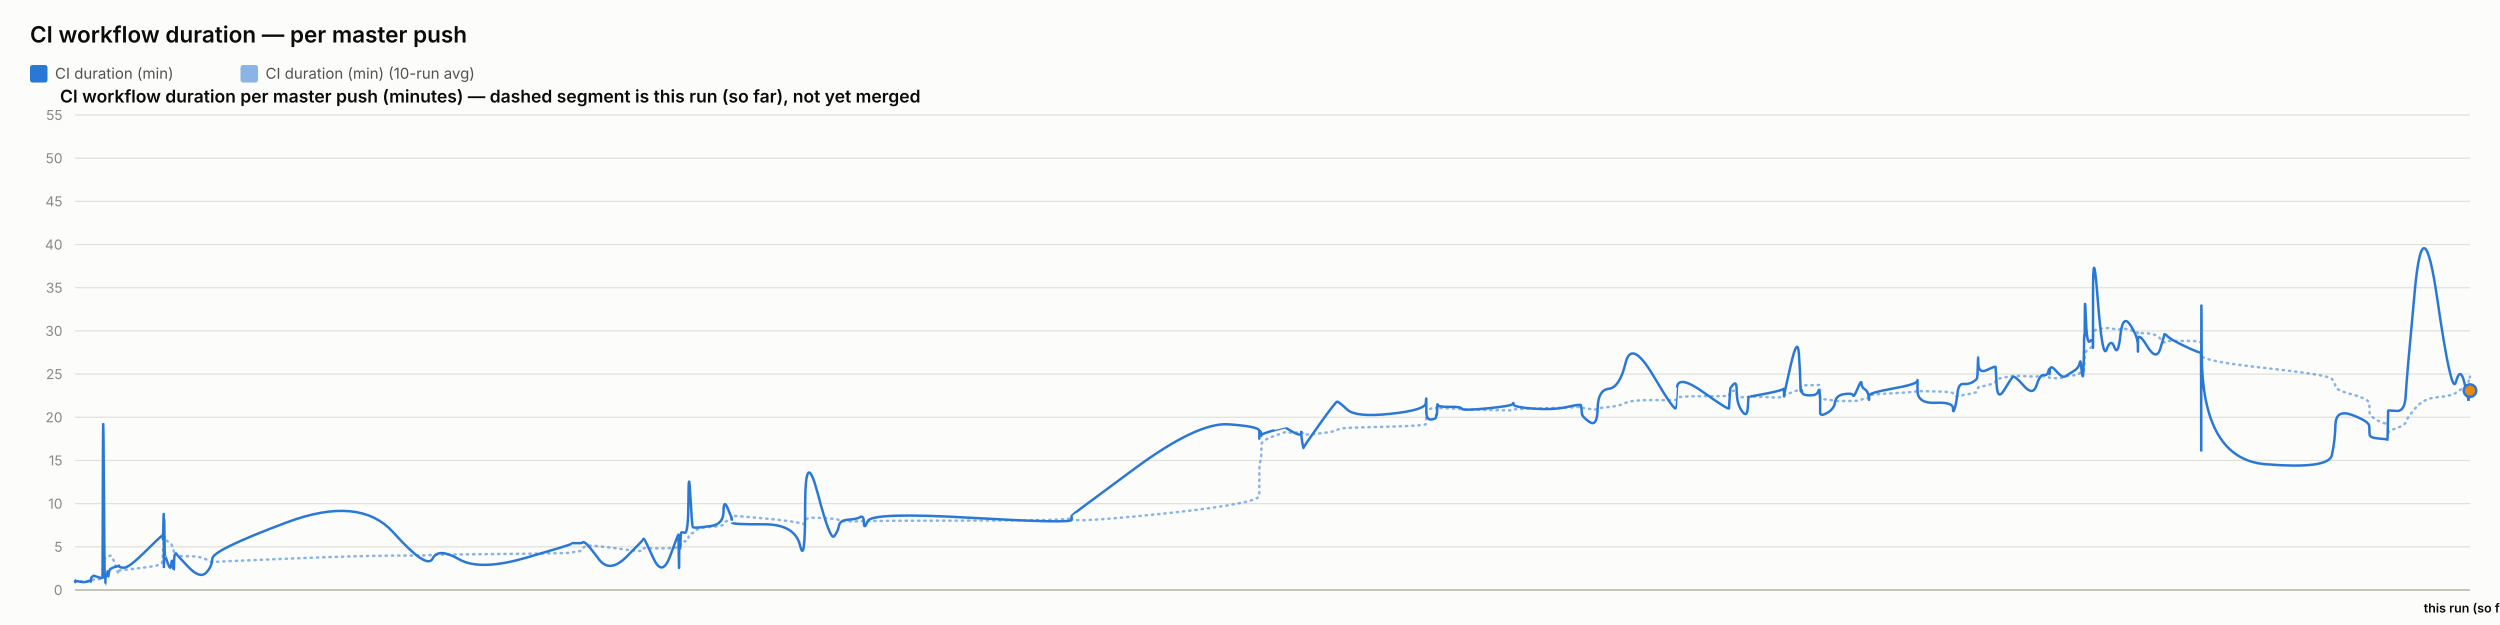
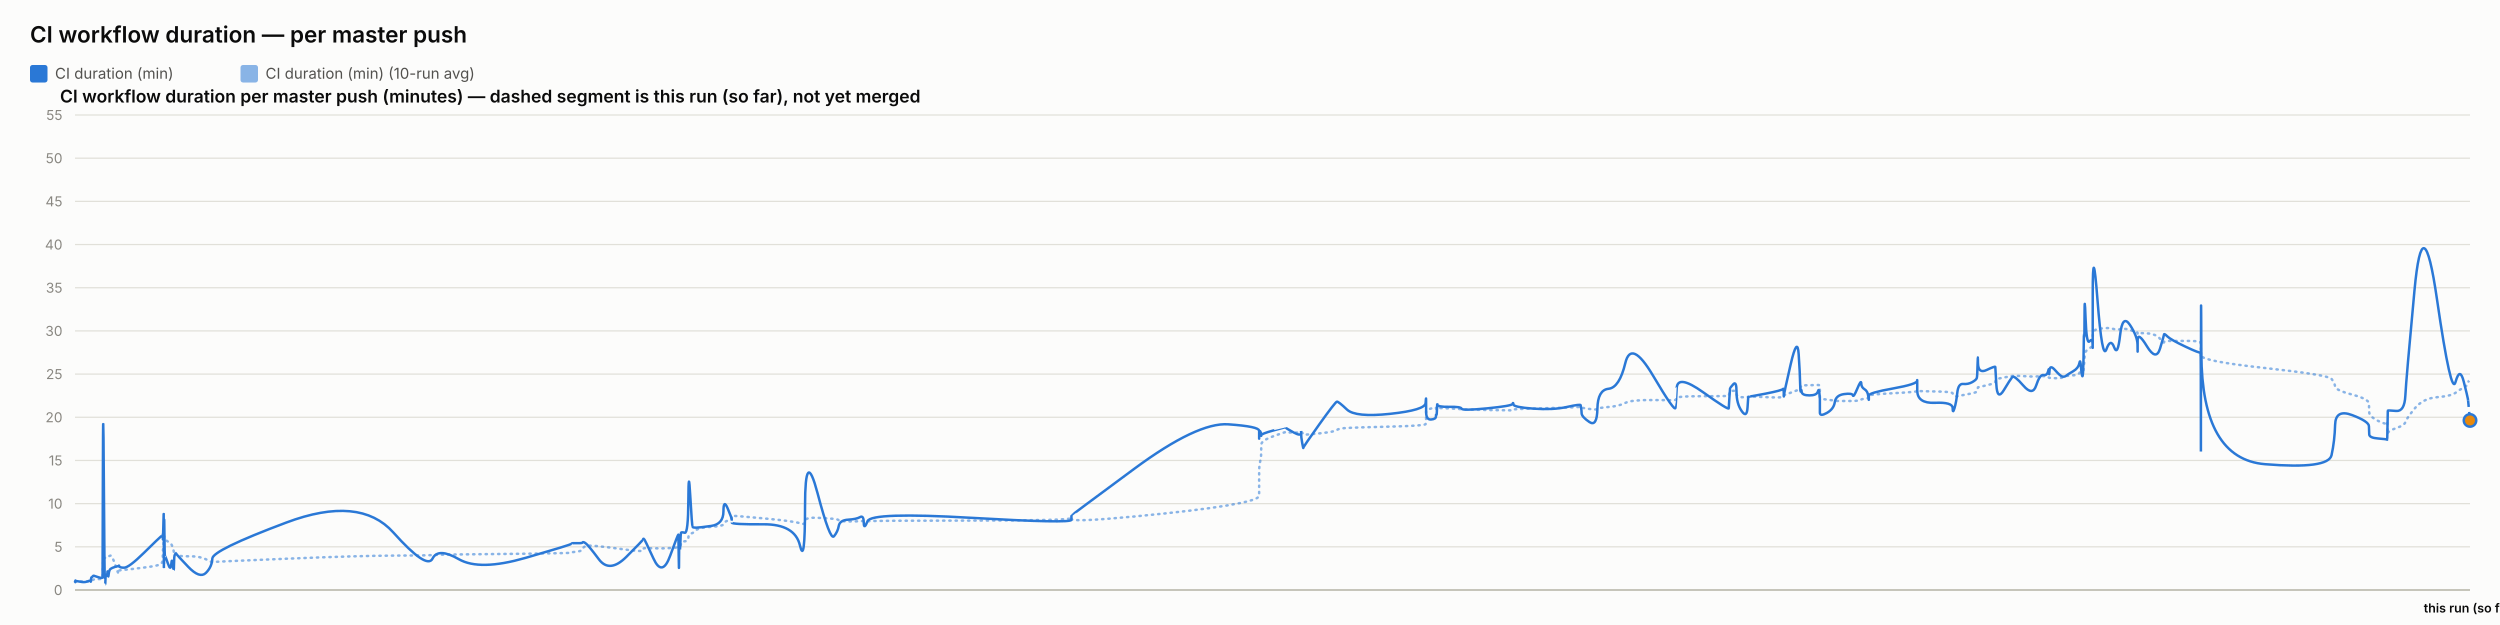
<svg xmlns="http://www.w3.org/2000/svg" width="2000" height="500" viewBox="0 0 2000 500" font-family="system-ui, -apple-system, sans-serif">
  <rect x="0" y="0" width="2000" height="500" fill="#fcfcfb" />
  <text x="24" y="34" font-size="18" font-weight="600" fill="#0b0b0b">CI workflow duration — per master push</text>
  <rect x="24" y="52" width="14" height="14" rx="2" fill="#2a78d6" />
  <text x="44" y="63" font-size="12" fill="#52514e" font-family="system-ui, -apple-system, sans-serif">CI duration (min)</text>
  <rect x="192.4" y="52" width="14" height="14" rx="2" fill="#2a78d6" opacity="0.55" />
  <text x="212.4" y="63" font-size="12" fill="#52514e" font-family="system-ui, -apple-system, sans-serif">CI duration (min) (10-run avg)</text>
  <text x="48" y="82" font-size="14" font-weight="600" fill="#0b0b0b" font-family="system-ui, -apple-system, sans-serif">CI workflow duration per master push (minutes) — dashed segment is this run (so far), not yet merged</text>
  <line x1="60" y1="472" x2="1976" y2="472" stroke="#e1e0d9" stroke-width="1" />
  <text x="50" y="476" font-size="11" text-anchor="end" fill="#898781" font-family="system-ui, -apple-system, sans-serif">0</text>
  <line x1="60" y1="437.455" x2="1976" y2="437.455" stroke="#e1e0d9" stroke-width="1" />
  <text x="50" y="441.455" font-size="11" text-anchor="end" fill="#898781" font-family="system-ui, -apple-system, sans-serif">5</text>
  <line x1="60" y1="402.909" x2="1976" y2="402.909" stroke="#e1e0d9" stroke-width="1" />
  <text x="50" y="406.909" font-size="11" text-anchor="end" fill="#898781" font-family="system-ui, -apple-system, sans-serif">10</text>
  <line x1="60" y1="368.364" x2="1976" y2="368.364" stroke="#e1e0d9" stroke-width="1" />
  <text x="50" y="372.364" font-size="11" text-anchor="end" fill="#898781" font-family="system-ui, -apple-system, sans-serif">15</text>
  <line x1="60" y1="333.818" x2="1976" y2="333.818" stroke="#e1e0d9" stroke-width="1" />
  <text x="50" y="337.818" font-size="11" text-anchor="end" fill="#898781" font-family="system-ui, -apple-system, sans-serif">20</text>
  <line x1="60" y1="299.273" x2="1976" y2="299.273" stroke="#e1e0d9" stroke-width="1" />
  <text x="50" y="303.273" font-size="11" text-anchor="end" fill="#898781" font-family="system-ui, -apple-system, sans-serif">25</text>
  <line x1="60" y1="264.727" x2="1976" y2="264.727" stroke="#e1e0d9" stroke-width="1" />
  <text x="50" y="268.727" font-size="11" text-anchor="end" fill="#898781" font-family="system-ui, -apple-system, sans-serif">30</text>
  <line x1="60" y1="230.182" x2="1976" y2="230.182" stroke="#e1e0d9" stroke-width="1" />
  <text x="50" y="234.182" font-size="11" text-anchor="end" fill="#898781" font-family="system-ui, -apple-system, sans-serif">35</text>
  <line x1="60" y1="195.636" x2="1976" y2="195.636" stroke="#e1e0d9" stroke-width="1" />
  <text x="50" y="199.636" font-size="11" text-anchor="end" fill="#898781" font-family="system-ui, -apple-system, sans-serif">40</text>
  <line x1="60" y1="161.091" x2="1976" y2="161.091" stroke="#e1e0d9" stroke-width="1" />
  <text x="50" y="165.091" font-size="11" text-anchor="end" fill="#898781" font-family="system-ui, -apple-system, sans-serif">45</text>
  <line x1="60" y1="126.545" x2="1976" y2="126.545" stroke="#e1e0d9" stroke-width="1" />
  <text x="50" y="130.545" font-size="11" text-anchor="end" fill="#898781" font-family="system-ui, -apple-system, sans-serif">50</text>
  <line x1="60" y1="92" x2="1976" y2="92" stroke="#e1e0d9" stroke-width="1" />
  <text x="50" y="96" font-size="11" text-anchor="end" fill="#898781" font-family="system-ui, -apple-system, sans-serif">55</text>
  <line x1="60" y1="472" x2="1976" y2="472" stroke="#c3c2b7" stroke-width="1.5" />
-   <path d="M 60 465.552 Q 60.046 465.148 60.16 465.292 Q 60.273 465.436 60.313 465.364 Q 60.352 465.292 60.362 465.18 Q 60.373 465.068 60.408 465.137 Q 60.444 465.206 60.453 465.157 Q 60.462 465.107 63.999 465.171 Q 67.536 465.235 69.692 465.182 Q 71.848 465.129 72.139 465.139 Q 72.43 465.148 72.589 465.143 Q 72.749 465.137 72.764 465.051 Q 72.779 464.964 72.974 464.751 Q 73.169 464.538 73.244 464.4 Q 73.319 464.262 73.966 464.078 Q 74.613 463.893 74.924 463.628 Q 75.234 463.364 78.621 463.283 Q 82.008 463.202 82.048 462.938 Q 82.087 462.673 82.301 454.313 Q 82.514 445.953 83.063 446.074 Q 83.611 446.195 83.975 446.292 Q 84.34 446.39 84.384 446.2 Q 84.427 446.01 85.032 445.941 Q 85.636 445.872 85.725 445.815 Q 85.814 445.757 85.912 445.509 Q 86.01 445.262 86.293 445.383 Q 86.576 445.504 86.934 445.158 Q 87.293 444.813 88.43 444.485 Q 89.567 444.156 92.198 451.935 Q 94.829 459.713 94.975 458.999 Q 95.122 458.285 95.127 457.491 Q 95.132 456.696 95.291 456.443 Q 95.45 456.19 99.271 455.879 Q 103.093 455.568 115.328 454.025 Q 127.563 452.482 128.841 451.112 Q 130.118 449.741 130.169 448.002 Q 130.22 446.264 130.23 444.795 Q 130.241 443.327 130.296 442.245 Q 130.351 441.162 130.395 440.028 Q 130.439 438.894 130.685 436.746 Q 130.931 434.599 130.993 432.572 Q 131.054 430.545 131.087 431.305 Q 131.12 432.065 131.132 429.757 Q 131.143 427.448 131.194 429.262 Q 131.246 431.075 131.28 429.82 Q 131.315 428.565 131.513 429.417 Q 131.71 430.269 131.981 431.167 Q 132.251 432.065 134.38 433.298 Q 136.509 434.53 137.034 435.295 Q 137.558 436.061 138.354 438.508 Q 139.149 440.955 139.187 442.636 Q 139.225 444.318 139.984 442.97 Q 140.743 441.623 140.995 443.408 Q 141.247 445.193 150.543 445.032 Q 159.839 444.87 164.698 447.398 Q 169.558 449.925 169.879 449.666 Q 170.199 449.407 229.037 446.978 Q 287.875 444.548 314.725 444.485 Q 341.574 444.421 346.058 444.047 Q 350.541 443.673 367.115 443.546 Q 383.688 443.419 420.421 442.976 Q 457.153 442.533 457.176 442.13 Q 457.198 441.727 461.555 441.278 Q 465.911 440.828 466.154 439.332 Q 466.396 437.835 468.446 436.948 Q 470.496 436.061 479.097 437 Q 487.699 437.938 501.104 439.746 Q 514.51 441.554 514.512 440.299 Q 514.515 439.044 515.11 438.71 Q 515.705 438.376 522.767 438.641 Q 529.829 438.905 536.227 438.462 Q 542.626 438.019 542.664 437.76 Q 542.702 437.501 542.736 437.201 Q 542.771 436.902 542.778 436.579 Q 542.784 436.257 543.028 437.598 Q 543.272 438.94 543.315 437.581 Q 543.357 436.222 543.672 436.038 Q 543.987 435.854 544.022 436.487 Q 544.057 437.121 544.321 436.913 Q 544.584 436.706 544.865 434.869 Q 545.145 433.033 547.873 433.038 Q 550.601 433.044 550.761 430.206 Q 550.921 427.367 552.287 426.987 Q 553.653 426.607 554.192 426.377 Q 554.731 426.147 556.957 424.12 Q 559.184 422.093 568.981 421.477 Q 578.778 420.861 578.83 419.382 Q 578.882 417.902 582.183 416.445 Q 585.483 414.988 585.484 414.476 Q 585.486 413.964 585.487 413.515 Q 585.488 413.065 585.489 412.697 Q 585.491 412.328 610.731 414.672 Q 635.97 417.015 640.022 418.627 Q 644.075 420.239 644.111 416.969 Q 644.148 413.699 654.177 414.228 Q 664.205 414.758 667.249 415.058 Q 670.294 415.357 671.1 416.221 Q 671.907 417.084 678.594 417.13 Q 685.282 417.176 688.154 416.94 Q 691.026 416.704 691.11 417.096 Q 691.195 417.487 694.131 416.986 Q 697.068 416.485 777.123 416.468 Q 857.178 416.451 857.225 414.424 Q 857.271 412.398 857.275 415.167 Q 857.279 417.936 907.684 413.186 Q 958.088 408.436 982.771 404.228 Q 1007.455 400.019 1007.456 396.616 Q 1007.458 393.213 1007.459 389.765 Q 1007.46 386.316 1007.461 383.356 Q 1007.462 380.397 1007.463 376.378 Q 1007.465 372.359 1008.284 369.187 Q 1009.103 366.015 1009.105 362.537 Q 1009.108 359.059 1009.11 355.772 Q 1009.112 352.484 1018.871 348.961 Q 1028.63 345.437 1028.633 345.638 Q 1028.635 345.84 1028.866 345.915 Q 1029.098 345.99 1035.051 346.047 Q 1041.004 346.105 1041.006 345.944 Q 1041.008 345.782 1041.01 345.621 Q 1041.012 345.46 1041.912 346.226 Q 1042.811 346.992 1042.825 347.55 Q 1042.839 348.108 1055.651 346.715 Q 1068.464 345.322 1069.675 344.026 Q 1070.887 342.731 1077.685 342.351 Q 1084.483 341.971 1112.383 341.286 Q 1140.283 340.601 1140.639 339.305 Q 1140.996 338.01 1141.001 336.749 Q 1141.006 335.488 1141.011 334.192 Q 1141.017 332.897 1141.036 331.573 Q 1141.056 330.248 1141.059 329.08 Q 1141.062 327.911 1144.978 326.811 Q 1148.894 325.712 1148.9 326.189 Q 1148.905 326.667 1149.256 327.237 Q 1149.607 327.807 1149.768 327.185 Q 1149.93 326.564 1150.045 326.443 Q 1150.16 326.322 1159.605 326.748 Q 1169.051 327.174 1169.478 327.404 Q 1169.905 327.635 1189.92 328.009 Q 1209.935 328.383 1210.32 328.297 Q 1210.704 328.21 1210.922 327.704 Q 1211.141 327.197 1226.867 326.834 Q 1242.594 326.472 1253.66 326.074 Q 1264.726 325.677 1264.739 325.314 Q 1264.752 324.952 1265.064 325.257 Q 1265.377 325.562 1265.47 325.953 Q 1265.562 326.345 1271.696 327.168 Q 1277.829 327.992 1278.102 327.157 Q 1278.375 326.322 1287.038 325.591 Q 1295.701 324.859 1300.414 322.338 Q 1305.127 319.816 1322.702 320.046 Q 1340.276 320.276 1340.585 319.971 Q 1340.894 319.666 1340.919 319.608 Q 1340.944 319.551 1341.547 318.244 Q 1342.15 316.937 1362.668 316.972 Q 1383.186 317.006 1383.196 316.574 Q 1383.206 316.142 1383.721 314.605 Q 1384.235 313.068 1384.243 312.987 Q 1384.25 312.907 1386.836 312.625 Q 1389.422 312.342 1389.424 314.939 Q 1389.425 317.536 1393.554 317.76 Q 1397.682 317.985 1398.234 317.732 Q 1398.785 317.478 1398.921 317.259 Q 1399.056 317.041 1412.562 317.697 Q 1426.067 318.353 1426.602 317.432 Q 1427.136 316.511 1427.215 316.206 Q 1427.295 315.901 1427.299 316.096 Q 1427.304 316.292 1432.715 314.185 Q 1438.125 312.078 1439.151 311.795 Q 1440.177 311.513 1440.307 311.116 Q 1440.438 310.719 1440.838 309.504 Q 1441.238 308.289 1441.54 308.26 Q 1441.841 308.232 1447.735 308.168 Q 1453.628 308.105 1454.485 308.001 Q 1455.342 307.898 1455.722 308.347 Q 1456.102 308.796 1456.103 308.836 Q 1456.105 308.876 1456.106 309.325 Q 1456.108 309.775 1456.111 312.699 Q 1456.114 315.624 1456.115 317.357 Q 1456.117 319.09 1461.671 319.706 Q 1467.225 320.322 1468.048 320.605 Q 1468.87 320.887 1475.441 320.789 Q 1482.011 320.691 1482.503 320.789 Q 1482.994 320.887 1486.082 320.547 Q 1489.169 320.207 1489.215 319.752 Q 1489.261 319.298 1491.792 318.964 Q 1494.322 318.63 1494.798 318.468 Q 1495.275 318.307 1495.281 317.904 Q 1495.288 317.501 1495.296 316.54 Q 1495.303 315.578 1514.611 314.582 Q 1533.919 313.586 1533.963 312.866 Q 1534.007 312.147 1534.01 312.573 Q 1534.014 312.999 1548.179 313.166 Q 1562.344 313.333 1562.358 314.732 Q 1562.371 316.131 1563.81 316.724 Q 1565.249 317.317 1566.046 317.012 Q 1566.843 316.707 1570.763 316.05 Q 1574.683 315.394 1577.969 314.657 Q 1581.255 313.92 1581.671 313.252 Q 1582.088 312.584 1582.282 311.283 Q 1582.477 309.982 1582.599 309.855 Q 1582.721 309.728 1589.547 308.22 Q 1596.373 306.712 1596.473 305.353 Q 1596.573 303.994 1597.301 303.464 Q 1598.028 302.935 1603.254 302.025 Q 1608.48 301.115 1609.974 300.77 Q 1611.469 300.424 1618.915 300.902 Q 1626.361 301.38 1629.2 301.161 Q 1632.038 300.942 1634.981 300.925 Q 1637.924 300.908 1638.743 301.512 Q 1639.561 302.117 1639.565 302.238 Q 1639.57 302.359 1639.849 302.29 Q 1640.128 302.221 1644.341 302.549 Q 1648.553 302.877 1650.278 301.915 Q 1652.003 300.954 1653.223 300.752 Q 1654.443 300.551 1658.706 300.286 Q 1662.969 300.021 1663.719 298.495 Q 1664.469 296.97 1664.963 296.993 Q 1665.456 297.016 1666.114 297.085 Q 1666.772 297.154 1667.038 296.118 Q 1667.303 295.081 1667.339 293.291 Q 1667.375 291.5 1667.596 290.527 Q 1667.817 289.554 1667.863 286.145 Q 1667.908 282.737 1668.679 281.447 Q 1669.45 280.158 1671.802 278.707 Q 1674.153 277.256 1674.271 276.392 Q 1674.39 275.528 1674.4 275.16 Q 1674.41 274.792 1674.425 269.345 Q 1674.44 263.898 1678.229 263.242 Q 1682.018 262.585 1685.365 262.459 Q 1688.712 262.332 1691.545 263.311 Q 1694.377 264.29 1696.312 263.242 Q 1698.247 262.194 1704.204 264.002 Q 1710.162 265.81 1710.257 266.144 Q 1710.353 266.478 1710.361 266.944 Q 1710.369 267.41 1710.371 266.788 Q 1710.373 266.167 1717.763 266.662 Q 1725.153 267.157 1728.276 271.032 Q 1731.399 274.907 1731.479 273.795 Q 1731.56 272.684 1734.181 272.765 Q 1736.803 272.845 1748.652 272.719 Q 1760.501 272.592 1760.712 274.095 Q 1760.924 275.598 1760.953 282.058 Q 1760.982 288.518 1761.003 284.332 Q 1761.023 280.146 1761.336 284.516 Q 1761.649 288.886 1812.333 294.419 Q 1863.018 299.952 1865.509 303.13 Q 1868.001 306.308 1868.353 309.233 Q 1868.705 312.158 1882.015 315.688 Q 1895.324 319.217 1895.421 322.867 Q 1895.517 326.518 1895.659 329.886 Q 1895.8 333.254 1902.865 336.772 Q 1909.93 340.29 1909.998 337.992 Q 1910.067 335.695 1910.287 342.201 Q 1910.508 348.707 1910.52 346.755 Q 1910.533 344.804 1917.231 342.495 Q 1923.929 340.186 1924.553 337.739 Q 1925.178 335.292 1931.847 327.001 Q 1938.516 318.71 1949.898 317.755 Q 1961.281 316.799 1964.732 314.214 Q 1968.183 311.628 1971.283 309.993 Q 1974.383 308.358 1974.582 306.821 Q 1974.781 305.284 1975.391 303.297 Q 1974.781 305.284 1976 301.311" fill="none" stroke="#2a78d6" stroke-width="2" stroke-dasharray="1,4" stroke-linecap="round" opacity="0.55" />
-   <path d="M 60 465.552 Q 60.046 464.745 60.16 465.379 Q 60.273 466.012 60.313 465.436 Q 60.352 464.861 60.362 464.515 Q 60.373 464.17 60.408 465.033 Q 60.444 465.897 60.453 465.206 Q 60.462 464.515 63.999 465.321 Q 67.536 466.127 69.692 465.206 Q 71.848 464.285 72.139 464.803 Q 72.43 465.321 72.589 465.379 Q 72.749 465.436 72.764 464.227 Q 72.779 463.018 72.974 462.385 Q 73.169 461.752 73.244 461.924 Q 73.319 462.097 73.966 461.291 Q 74.613 460.485 74.924 460.542 Q 75.234 460.6 78.621 461.752 Q 82.008 462.903 82.048 461.867 Q 82.087 460.83 82.301 378.958 Q 82.514 297.085 83.063 382.412 Q 83.611 467.739 83.975 467.567 Q 84.34 467.394 84.384 463.306 Q 84.427 459.218 85.032 459.794 Q 85.636 460.37 85.725 460.658 Q 85.814 460.945 85.912 458.239 Q 86.01 455.533 86.293 459.276 Q 86.576 463.018 86.934 459.506 Q 87.293 455.994 88.43 455.13 Q 89.567 454.267 92.198 453.461 Q 94.829 452.655 94.975 453.058 Q 95.122 453.461 95.127 452.482 Q 95.132 451.503 95.291 452.827 Q 95.45 454.152 99.271 454.152 Q 103.093 454.152 115.328 442.118 Q 127.563 430.085 128.841 429.106 Q 130.118 428.127 130.169 428.185 Q 130.22 428.242 130.23 427.436 Q 130.241 426.63 130.296 429.624 Q 130.351 432.618 130.395 431.294 Q 130.439 429.97 130.685 420.239 Q 130.931 410.509 130.993 410.739 Q 131.054 410.97 131.087 440.161 Q 131.12 469.352 131.132 438.664 Q 131.143 407.976 131.194 437.167 Q 131.246 466.358 131.28 434.691 Q 131.315 403.024 131.513 424.155 Q 131.71 445.285 131.981 444.939 Q 132.251 444.594 134.38 450.927 Q 136.509 457.261 137.034 451.273 Q 137.558 445.285 138.354 452.367 Q 139.149 459.448 139.187 452.021 Q 139.225 444.594 139.984 443.5 Q 140.743 442.406 140.995 443.039 Q 141.247 443.673 150.543 453.403 Q 159.839 463.133 164.698 458.355 Q 169.558 453.576 169.879 446.839 Q 170.199 440.103 229.037 418.052 Q 287.875 396 314.725 425.997 Q 341.574 455.994 346.058 446.897 Q 350.541 437.8 367.115 447.358 Q 383.688 456.915 420.421 446.321 Q 457.153 435.727 457.176 435.036 Q 457.198 434.345 461.555 434.518 Q 465.911 434.691 466.154 433.942 Q 466.396 433.194 468.446 434.518 Q 470.496 435.842 479.097 447.358 Q 487.699 458.873 501.104 445.515 Q 514.51 432.158 514.512 431.524 Q 514.515 430.891 515.11 431.006 Q 515.705 431.121 522.767 446.667 Q 529.829 462.212 536.227 444.536 Q 542.626 426.861 542.664 428.012 Q 542.702 429.164 542.736 428.933 Q 542.771 428.703 542.778 427.724 Q 542.784 426.745 543.028 444.709 Q 543.272 462.673 543.315 447.185 Q 543.357 431.697 543.672 430.085 Q 543.987 428.473 544.022 436.015 Q 544.057 443.558 544.321 435.267 Q 544.584 426.976 544.865 426.227 Q 545.145 425.479 547.873 426.227 Q 550.601 426.976 550.761 399.685 Q 550.921 372.394 552.287 396.748 Q 553.653 421.103 554.192 421.621 Q 554.731 422.139 556.957 422.139 Q 559.184 422.139 568.981 420.758 Q 578.778 419.376 578.83 409.127 Q 578.882 398.879 582.183 406.652 Q 585.483 414.424 585.484 415.576 Q 585.486 416.727 585.487 416.612 Q 585.488 416.497 585.489 418.052 Q 585.491 419.606 610.731 419.433 Q 635.97 419.261 640.022 436.303 Q 644.075 453.345 644.111 405.039 Q 644.148 356.733 654.177 394.733 Q 664.205 432.733 667.249 429.048 Q 670.294 425.364 671.1 420.758 Q 671.907 416.152 678.594 415.748 Q 685.282 415.345 688.154 413.676 Q 691.026 412.006 691.11 418.167 Q 691.195 424.327 694.131 416.958 Q 697.068 409.588 777.123 414.252 Q 857.178 418.915 857.225 415.864 Q 857.271 412.812 857.275 412.467 Q 857.279 412.121 907.684 374.927 Q 958.088 337.733 982.771 339.461 Q 1007.455 341.188 1007.456 344.642 Q 1007.458 348.097 1007.459 347.233 Q 1007.46 346.37 1007.461 349.594 Q 1007.462 352.818 1007.463 348.385 Q 1007.465 343.952 1008.284 345.045 Q 1009.103 346.139 1009.105 347.752 Q 1009.108 349.364 1009.11 348.212 Q 1009.112 347.061 1018.871 344.355 Q 1028.63 341.648 1028.633 341.706 Q 1028.635 341.764 1028.866 342.224 Q 1029.098 342.685 1035.051 345.967 Q 1041.004 349.248 1041.006 346.197 Q 1041.008 343.145 1041.01 346.37 Q 1041.012 349.594 1041.912 354.43 Q 1042.811 359.267 1042.825 358.288 Q 1042.839 357.309 1055.651 339.403 Q 1068.464 321.497 1069.675 321.324 Q 1070.887 321.152 1077.685 327.6 Q 1084.483 334.048 1112.383 331.055 Q 1140.283 328.061 1140.639 322.418 Q 1140.996 316.776 1141.001 320.403 Q 1141.006 324.03 1141.011 320.633 Q 1141.017 317.236 1141.036 320.173 Q 1141.056 323.109 1141.059 329.5 Q 1141.062 335.891 1144.978 335.603 Q 1148.894 335.315 1148.9 333.185 Q 1148.905 331.055 1149.256 331.803 Q 1149.607 332.552 1149.768 327.082 Q 1149.93 321.612 1150.045 323.627 Q 1150.16 325.642 1159.605 325.47 Q 1169.051 325.297 1169.478 326.967 Q 1169.905 328.636 1189.92 326.679 Q 1209.935 324.721 1210.32 323.052 Q 1210.704 321.382 1210.922 323.57 Q 1211.141 325.758 1226.867 326.909 Q 1242.594 328.061 1253.66 325.585 Q 1264.726 323.109 1264.739 324.203 Q 1264.752 325.297 1265.064 326.506 Q 1265.377 327.715 1265.47 330.594 Q 1265.562 333.473 1271.696 337.618 Q 1277.829 341.764 1278.102 326.852 Q 1278.375 311.939 1287.038 311.018 Q 1295.701 310.097 1300.414 290.521 Q 1305.127 270.945 1322.702 300.655 Q 1340.276 330.364 1340.585 326.161 Q 1340.894 321.958 1340.919 321.958 Q 1340.944 321.958 1341.547 310.558 Q 1342.15 299.158 1362.668 313.782 Q 1383.186 328.406 1383.196 326.621 Q 1383.206 324.836 1383.721 317.927 Q 1384.235 311.018 1384.243 310.673 Q 1384.25 310.327 1386.836 307.391 Q 1389.422 304.455 1389.424 313.667 Q 1389.425 322.879 1393.554 328.867 Q 1397.682 334.855 1398.234 325.873 Q 1398.785 316.891 1398.921 317.236 Q 1399.056 317.582 1412.562 314.933 Q 1426.067 312.285 1426.602 311.133 Q 1427.136 309.982 1427.215 314.358 Q 1427.295 318.733 1427.299 316.833 Q 1427.304 314.933 1432.715 291.558 Q 1438.125 268.182 1439.151 283.497 Q 1440.177 298.812 1440.307 306.873 Q 1440.438 314.933 1440.838 312.745 Q 1441.238 310.558 1441.54 313.436 Q 1441.841 316.315 1447.735 316.315 Q 1453.628 316.315 1454.485 313.264 Q 1455.342 310.212 1455.722 314.588 Q 1456.102 318.964 1456.103 319.252 Q 1456.105 319.539 1456.106 321.727 Q 1456.108 323.915 1456.111 325.297 Q 1456.114 326.679 1456.115 330.076 Q 1456.117 333.473 1461.671 330.364 Q 1467.225 327.255 1468.048 321.727 Q 1468.87 316.2 1475.441 315.279 Q 1482.011 314.358 1482.503 316.315 Q 1482.994 318.273 1486.082 310.845 Q 1489.169 303.418 1489.215 306.642 Q 1489.261 309.867 1491.792 311.364 Q 1494.322 312.861 1494.798 316.776 Q 1495.275 320.691 1495.281 319.655 Q 1495.288 318.618 1495.296 316.43 Q 1495.303 314.242 1514.611 310.788 Q 1533.919 307.333 1533.963 304.57 Q 1534.007 301.806 1534.01 312.342 Q 1534.014 322.879 1548.179 322.245 Q 1562.344 321.612 1562.358 326.506 Q 1562.371 331.4 1563.81 326.564 Q 1565.249 321.727 1566.046 314.242 Q 1566.843 306.758 1570.763 307.161 Q 1574.683 307.564 1577.969 305.721 Q 1581.255 303.879 1581.671 302.382 Q 1582.088 300.885 1582.282 291.097 Q 1582.477 281.309 1582.599 290.291 Q 1582.721 299.273 1589.547 295.991 Q 1596.373 292.709 1596.473 293.573 Q 1596.573 294.436 1597.301 307.621 Q 1598.028 320.806 1603.254 312.17 Q 1608.48 303.533 1609.974 301.691 Q 1611.469 299.848 1618.915 308.485 Q 1626.361 317.121 1629.2 308.312 Q 1632.038 299.503 1634.981 300.021 Q 1637.924 300.539 1638.743 296.97 Q 1639.561 293.4 1639.565 297.545 Q 1639.57 301.691 1639.849 296.509 Q 1640.128 291.327 1644.341 296.164 Q 1648.553 301 1650.278 301.288 Q 1652.003 301.576 1653.223 300.539 Q 1654.443 299.503 1658.706 297.027 Q 1662.969 294.552 1663.719 290.579 Q 1664.469 286.606 1664.963 293.285 Q 1665.456 299.964 1666.114 300.942 Q 1666.772 301.921 1667.038 287.297 Q 1667.303 272.673 1667.339 269.276 Q 1667.375 265.879 1667.596 268.873 Q 1667.817 271.867 1667.863 252.348 Q 1667.908 232.83 1668.679 254.306 Q 1669.45 275.782 1671.802 273.133 Q 1674.153 270.485 1674.271 273.882 Q 1674.39 277.279 1674.4 278.258 Q 1674.41 279.236 1674.425 235.133 Q 1674.44 191.03 1678.229 239.912 Q 1682.018 288.794 1685.365 279.467 Q 1688.712 270.139 1691.545 277.797 Q 1694.377 285.455 1696.312 268.182 Q 1698.247 250.909 1704.204 259.948 Q 1710.162 268.988 1710.257 275.724 Q 1710.353 282.461 1710.361 281.136 Q 1710.369 279.812 1710.371 272.327 Q 1710.373 264.842 1717.763 276.991 Q 1725.153 289.139 1728.276 278.833 Q 1731.399 268.527 1731.479 267.548 Q 1731.56 266.57 1734.181 269.161 Q 1736.803 271.752 1748.652 277.336 Q 1760.501 282.921 1760.712 281.942 Q 1760.924 280.964 1760.953 339.576 Q 1760.982 398.188 1761.003 298.467 Q 1761.023 198.745 1761.336 282.979 Q 1761.649 367.212 1812.333 371.358 Q 1863.018 375.503 1865.509 364.103 Q 1868.001 352.703 1868.353 339.864 Q 1868.705 327.024 1882.015 332.091 Q 1895.324 337.158 1895.421 340.958 Q 1895.517 344.758 1895.659 347.521 Q 1895.8 350.285 1902.865 350.803 Q 1909.93 351.321 1909.998 351.782 Q 1910.067 352.242 1910.287 340.555 Q 1910.508 328.867 1910.52 328.521 Q 1910.533 328.176 1917.231 328.752 Q 1923.929 329.327 1924.553 316.545 Q 1925.178 303.764 1931.847 232.485 Q 1938.516 161.206 1949.898 239.624 Q 1961.281 318.042 1964.732 305.548 Q 1968.183 293.055 1971.283 305.318 Q 1974.383 317.582 1974.582 319.079 Q 1974.383 317.582 1974.781 320.576" fill="none" stroke="#2a78d6" stroke-width="2" />
-   <path d="M 1974.781 320.576 L 1976 312.515" fill="none" stroke="#2a78d6" stroke-width="2" stroke-dasharray="5,4" />
-   <circle cx="1976" cy="312.515" r="5" fill="#e8890c" stroke="#2a78d6" stroke-width="2" />
+   <path d="M 60 465.552 Q 60.046 465.148 60.16 465.292 Q 60.273 465.436 60.313 465.364 Q 60.352 465.292 60.362 465.18 Q 60.372 465.068 60.408 465.137 Q 60.444 465.206 60.453 465.157 Q 60.462 465.107 63.998 465.171 Q 67.535 465.235 69.691 465.182 Q 71.846 465.129 72.137 465.139 Q 72.429 465.148 72.588 465.143 Q 72.747 465.137 72.762 465.051 Q 72.777 464.964 72.972 464.751 Q 73.167 464.538 73.242 464.4 Q 73.317 464.262 73.964 464.078 Q 74.611 463.893 74.921 463.628 Q 75.232 463.364 78.618 463.283 Q 82.005 463.202 82.044 462.938 Q 82.084 462.673 82.297 454.313 Q 82.511 445.953 83.059 446.074 Q 83.607 446.195 83.972 446.292 Q 84.336 446.39 84.38 446.2 Q 84.424 446.01 85.028 445.941 Q 85.632 445.872 85.721 445.815 Q 85.81 445.757 85.908 445.509 Q 86.006 445.262 86.289 445.383 Q 86.572 445.504 86.93 445.158 Q 87.289 444.813 88.426 444.485 Q 89.563 444.156 92.193 451.935 Q 94.824 459.713 94.97 458.999 Q 95.117 458.285 95.122 457.491 Q 95.127 456.696 95.286 456.443 Q 95.445 456.19 99.266 455.879 Q 103.087 455.568 115.32 454.025 Q 127.553 452.482 128.83 451.112 Q 130.108 449.741 130.159 448.002 Q 130.21 446.264 130.22 444.795 Q 130.23 443.327 130.285 442.245 Q 130.341 441.162 130.384 440.028 Q 130.428 438.894 130.674 436.746 Q 130.92 434.599 130.982 432.572 Q 131.044 430.545 131.077 431.305 Q 131.11 432.065 131.121 429.757 Q 131.132 427.448 131.184 429.262 Q 131.235 431.075 131.27 429.82 Q 131.304 428.565 131.502 429.417 Q 131.7 430.269 131.97 431.167 Q 132.241 432.065 134.369 433.298 Q 136.498 434.53 137.022 435.295 Q 137.547 436.061 138.342 438.508 Q 139.138 440.955 139.175 442.636 Q 139.213 444.318 139.972 442.97 Q 140.731 441.623 140.983 443.408 Q 141.235 445.193 150.529 445.032 Q 159.824 444.87 164.683 447.398 Q 169.542 449.925 169.862 449.666 Q 170.183 449.407 229.012 446.978 Q 287.841 444.548 314.687 444.485 Q 341.532 444.421 346.015 444.047 Q 350.498 443.673 367.069 443.546 Q 383.64 443.419 420.367 442.976 Q 457.094 442.533 457.117 442.13 Q 457.139 441.727 461.495 441.278 Q 465.85 440.828 466.093 439.332 Q 466.336 437.835 468.385 436.948 Q 470.435 436.061 479.035 437 Q 487.635 437.938 501.039 439.746 Q 514.442 441.554 514.445 440.299 Q 514.447 439.044 515.042 438.71 Q 515.637 438.376 522.698 438.641 Q 529.759 438.905 536.157 438.462 Q 542.554 438.019 542.592 437.76 Q 542.63 437.501 542.665 437.201 Q 542.699 436.902 542.706 436.579 Q 542.712 436.257 542.956 437.598 Q 543.2 438.94 543.243 437.581 Q 543.285 436.222 543.6 436.038 Q 543.915 435.854 543.95 436.487 Q 543.985 437.121 544.249 436.913 Q 544.512 436.706 544.793 434.869 Q 545.073 433.033 547.801 433.038 Q 550.528 433.044 550.688 430.206 Q 550.848 427.367 552.214 426.987 Q 553.58 426.607 554.119 426.377 Q 554.657 426.147 556.883 424.12 Q 559.109 422.093 568.905 421.477 Q 578.701 420.861 578.753 419.382 Q 578.805 417.902 582.105 416.445 Q 585.405 414.988 585.406 414.476 Q 585.407 413.964 585.409 413.515 Q 585.41 413.065 585.411 412.697 Q 585.413 412.328 610.649 414.672 Q 635.884 417.015 639.936 418.627 Q 643.988 420.239 644.025 416.969 Q 644.061 413.699 654.088 414.228 Q 664.115 414.758 667.159 415.058 Q 670.203 415.357 671.009 416.221 Q 671.815 417.084 678.502 417.13 Q 685.189 417.176 688.061 416.94 Q 690.932 416.704 691.017 417.096 Q 691.101 417.487 694.037 416.986 Q 696.973 416.485 777.016 416.468 Q 857.06 416.451 857.106 414.424 Q 857.153 412.398 857.157 415.167 Q 857.161 417.936 907.558 413.186 Q 957.954 408.436 982.634 404.228 Q 1007.314 400.019 1007.315 396.616 Q 1007.317 393.213 1007.318 389.765 Q 1007.319 386.316 1007.32 383.356 Q 1007.321 380.397 1007.322 376.378 Q 1007.324 372.359 1008.143 369.187 Q 1008.961 366.015 1008.964 362.537 Q 1008.966 359.059 1008.968 355.772 Q 1008.97 352.484 1018.728 348.961 Q 1028.486 345.437 1028.489 345.638 Q 1028.491 345.84 1028.722 345.915 Q 1028.954 345.99 1034.906 346.047 Q 1040.858 346.105 1040.86 345.944 Q 1040.862 345.782 1040.864 345.621 Q 1040.866 345.46 1041.766 346.226 Q 1042.665 346.992 1042.679 347.55 Q 1042.692 348.108 1055.503 346.715 Q 1068.314 345.322 1069.525 344.026 Q 1070.736 342.731 1077.533 342.351 Q 1084.33 341.971 1112.226 341.286 Q 1140.122 340.601 1140.479 339.305 Q 1140.835 338.01 1140.84 336.749 Q 1140.845 335.488 1140.85 334.192 Q 1140.856 332.897 1140.875 331.573 Q 1140.895 330.248 1140.898 329.08 Q 1140.901 327.911 1144.817 326.811 Q 1148.732 325.712 1148.737 326.189 Q 1148.743 326.667 1149.094 327.237 Q 1149.445 327.807 1149.606 327.185 Q 1149.767 326.564 1149.882 326.443 Q 1149.997 326.322 1159.442 326.748 Q 1168.886 327.174 1169.313 327.404 Q 1169.74 327.635 1189.752 328.009 Q 1209.764 328.383 1210.148 328.297 Q 1210.533 328.21 1210.751 327.704 Q 1210.969 327.197 1226.693 326.834 Q 1242.418 326.472 1253.482 326.074 Q 1264.546 325.677 1264.559 325.314 Q 1264.572 324.952 1264.885 325.257 Q 1265.198 325.562 1265.29 325.953 Q 1265.383 326.345 1271.515 327.168 Q 1277.648 327.992 1277.921 327.157 Q 1278.193 326.322 1286.855 325.591 Q 1295.517 324.859 1300.229 322.338 Q 1304.942 319.816 1322.514 320.046 Q 1340.086 320.276 1340.395 319.971 Q 1340.704 319.666 1340.729 319.608 Q 1340.753 319.551 1341.356 318.244 Q 1341.959 316.937 1362.474 316.972 Q 1382.989 317.006 1382.999 316.574 Q 1383.009 316.142 1383.524 314.605 Q 1384.038 313.068 1384.046 312.987 Q 1384.053 312.907 1386.639 312.625 Q 1389.224 312.342 1389.226 314.939 Q 1389.227 317.536 1393.355 317.76 Q 1397.483 317.985 1398.035 317.732 Q 1398.586 317.478 1398.721 317.259 Q 1398.857 317.041 1412.36 317.697 Q 1425.864 318.353 1426.398 317.432 Q 1426.933 316.511 1427.012 316.206 Q 1427.091 315.901 1427.096 316.096 Q 1427.101 316.292 1432.51 314.185 Q 1437.92 312.078 1438.946 311.795 Q 1439.971 311.513 1440.102 311.116 Q 1440.233 310.719 1440.633 309.504 Q 1441.033 308.289 1441.334 308.26 Q 1441.635 308.232 1447.528 308.168 Q 1453.421 308.105 1454.278 308.001 Q 1455.135 307.898 1455.514 308.347 Q 1455.894 308.796 1455.896 308.836 Q 1455.897 308.876 1455.899 309.325 Q 1455.9 309.775 1455.903 312.699 Q 1455.906 315.624 1455.907 317.357 Q 1455.909 319.09 1461.462 319.706 Q 1467.015 320.322 1467.838 320.605 Q 1468.661 320.887 1475.23 320.789 Q 1481.8 320.691 1482.291 320.789 Q 1482.783 320.887 1485.87 320.547 Q 1488.957 320.207 1489.003 319.752 Q 1489.049 319.298 1491.579 318.964 Q 1494.108 318.63 1494.585 318.468 Q 1495.061 318.307 1495.068 317.904 Q 1495.075 317.501 1495.082 316.54 Q 1495.09 315.578 1514.395 314.582 Q 1533.7 313.586 1533.744 312.866 Q 1533.788 312.147 1533.791 312.573 Q 1533.795 312.999 1547.957 313.166 Q 1562.12 313.333 1562.134 314.732 Q 1562.148 316.131 1563.586 316.724 Q 1565.025 317.317 1565.822 317.012 Q 1566.619 316.707 1570.538 316.05 Q 1574.458 315.394 1577.743 314.657 Q 1581.028 313.92 1581.445 313.252 Q 1581.861 312.584 1582.056 311.283 Q 1582.25 309.982 1582.373 309.855 Q 1582.495 309.728 1589.32 308.22 Q 1596.145 306.712 1596.245 305.353 Q 1596.344 303.994 1597.072 303.464 Q 1597.8 302.935 1603.024 302.025 Q 1608.249 301.115 1609.743 300.77 Q 1611.238 300.424 1618.683 300.902 Q 1626.128 301.38 1628.966 301.161 Q 1631.804 300.942 1634.747 300.925 Q 1637.689 300.908 1638.508 301.512 Q 1639.326 302.117 1639.33 302.238 Q 1639.335 302.359 1639.614 302.29 Q 1639.893 302.221 1644.105 302.549 Q 1648.317 302.877 1650.041 301.915 Q 1651.766 300.954 1652.986 300.752 Q 1654.205 300.551 1658.468 300.286 Q 1662.73 300.021 1663.48 298.495 Q 1664.231 296.97 1664.724 296.993 Q 1665.217 297.016 1665.875 297.085 Q 1666.533 297.154 1666.799 296.118 Q 1667.064 295.081 1667.1 293.291 Q 1667.136 291.5 1667.357 290.527 Q 1667.577 289.554 1667.623 286.145 Q 1667.669 282.737 1668.44 281.447 Q 1669.211 280.158 1671.562 278.707 Q 1673.913 277.256 1674.031 276.392 Q 1674.15 275.528 1674.16 275.16 Q 1674.17 274.792 1674.185 269.345 Q 1674.2 263.898 1677.988 263.242 Q 1681.776 262.585 1685.123 262.459 Q 1688.47 262.332 1691.302 263.311 Q 1694.134 264.29 1696.069 263.242 Q 1698.003 262.194 1703.959 264.002 Q 1709.916 265.81 1710.012 266.144 Q 1710.107 266.478 1710.115 266.944 Q 1710.123 267.41 1710.125 266.788 Q 1710.127 266.167 1717.517 266.662 Q 1724.906 267.157 1728.028 271.032 Q 1731.15 274.907 1731.23 273.795 Q 1731.311 272.684 1733.932 272.765 Q 1736.553 272.845 1748.4 272.719 Q 1760.247 272.592 1760.459 274.095 Q 1760.671 275.598 1760.7 282.058 Q 1760.729 288.518 1760.75 284.332 Q 1760.77 280.146 1761.083 284.516 Q 1761.396 288.886 1812.073 294.419 Q 1862.749 299.952 1865.241 303.13 Q 1867.732 306.308 1868.084 309.233 Q 1868.436 312.158 1881.744 315.688 Q 1895.051 319.217 1895.148 322.867 Q 1895.244 326.518 1895.385 329.886 Q 1895.527 333.254 1902.591 336.772 Q 1909.655 340.29 1909.723 337.992 Q 1909.791 335.695 1910.012 342.201 Q 1910.233 348.707 1910.245 346.755 Q 1910.257 344.804 1916.954 342.495 Q 1923.651 340.186 1924.276 337.739 Q 1924.9 335.292 1931.568 327.001 Q 1938.236 318.71 1949.617 317.755 Q 1960.998 316.799 1964.449 314.214 Q 1967.899 311.628 1970.999 309.993 Q 1974.098 308.358 1974.297 306.821 Q 1974.496 305.284 1975.248 304.489 Q 1974.496 305.284 1976 303.695" fill="none" stroke="#2a78d6" stroke-width="2" stroke-dasharray="1,4" stroke-linecap="round" opacity="0.55" />
+   <path d="M 60 465.552 Q 60.046 464.745 60.16 465.379 Q 60.273 466.012 60.313 465.436 Q 60.352 464.861 60.362 464.515 Q 60.372 464.17 60.408 465.033 Q 60.444 465.897 60.453 465.206 Q 60.462 464.515 63.998 465.321 Q 67.535 466.127 69.691 465.206 Q 71.846 464.285 72.137 464.803 Q 72.429 465.321 72.588 465.379 Q 72.747 465.436 72.762 464.227 Q 72.777 463.018 72.972 462.385 Q 73.167 461.752 73.242 461.924 Q 73.317 462.097 73.964 461.291 Q 74.611 460.485 74.921 460.542 Q 75.232 460.6 78.618 461.752 Q 82.005 462.903 82.044 461.867 Q 82.084 460.83 82.297 378.958 Q 82.511 297.085 83.059 382.412 Q 83.607 467.739 83.972 467.567 Q 84.336 467.394 84.38 463.306 Q 84.424 459.218 85.028 459.794 Q 85.632 460.37 85.721 460.658 Q 85.81 460.945 85.908 458.239 Q 86.006 455.533 86.289 459.276 Q 86.572 463.018 86.93 459.506 Q 87.289 455.994 88.426 455.13 Q 89.563 454.267 92.193 453.461 Q 94.824 452.655 94.97 453.058 Q 95.117 453.461 95.122 452.482 Q 95.127 451.503 95.286 452.827 Q 95.445 454.152 99.266 454.152 Q 103.087 454.152 115.32 442.118 Q 127.553 430.085 128.83 429.106 Q 130.108 428.127 130.159 428.185 Q 130.21 428.242 130.22 427.436 Q 130.23 426.63 130.285 429.624 Q 130.341 432.618 130.384 431.294 Q 130.428 429.97 130.674 420.239 Q 130.92 410.509 130.982 410.739 Q 131.044 410.97 131.077 440.161 Q 131.11 469.352 131.121 438.664 Q 131.132 407.976 131.184 437.167 Q 131.235 466.358 131.27 434.691 Q 131.304 403.024 131.502 424.155 Q 131.7 445.285 131.97 444.939 Q 132.241 444.594 134.369 450.927 Q 136.498 457.261 137.022 451.273 Q 137.547 445.285 138.342 452.367 Q 139.138 459.448 139.175 452.021 Q 139.213 444.594 139.972 443.5 Q 140.731 442.406 140.983 443.039 Q 141.235 443.673 150.529 453.403 Q 159.824 463.133 164.683 458.355 Q 169.542 453.576 169.862 446.839 Q 170.183 440.103 229.012 418.052 Q 287.841 396 314.687 425.997 Q 341.532 455.994 346.015 446.897 Q 350.498 437.8 367.069 447.358 Q 383.64 456.915 420.367 446.321 Q 457.094 435.727 457.117 435.036 Q 457.139 434.345 461.495 434.518 Q 465.85 434.691 466.093 433.942 Q 466.336 433.194 468.385 434.518 Q 470.435 435.842 479.035 447.358 Q 487.635 458.873 501.039 445.515 Q 514.442 432.158 514.445 431.524 Q 514.447 430.891 515.042 431.006 Q 515.637 431.121 522.698 446.667 Q 529.759 462.212 536.157 444.536 Q 542.554 426.861 542.592 428.012 Q 542.63 429.164 542.665 428.933 Q 542.699 428.703 542.706 427.724 Q 542.712 426.745 542.956 444.709 Q 543.2 462.673 543.243 447.185 Q 543.285 431.697 543.6 430.085 Q 543.915 428.473 543.95 436.015 Q 543.985 443.558 544.249 435.267 Q 544.512 426.976 544.793 426.227 Q 545.073 425.479 547.801 426.227 Q 550.528 426.976 550.688 399.685 Q 550.848 372.394 552.214 396.748 Q 553.58 421.103 554.119 421.621 Q 554.657 422.139 556.883 422.139 Q 559.109 422.139 568.905 420.758 Q 578.701 419.376 578.753 409.127 Q 578.805 398.879 582.105 406.652 Q 585.405 414.424 585.406 415.576 Q 585.407 416.727 585.409 416.612 Q 585.41 416.497 585.411 418.052 Q 585.413 419.606 610.649 419.433 Q 635.884 419.261 639.936 436.303 Q 643.988 453.345 644.025 405.039 Q 644.061 356.733 654.088 394.733 Q 664.115 432.733 667.159 429.048 Q 670.203 425.364 671.009 420.758 Q 671.815 416.152 678.502 415.748 Q 685.189 415.345 688.061 413.676 Q 690.932 412.006 691.017 418.167 Q 691.101 424.327 694.037 416.958 Q 696.973 409.588 777.016 414.252 Q 857.06 418.915 857.106 415.864 Q 857.153 412.812 857.157 412.467 Q 857.161 412.121 907.558 374.927 Q 957.954 337.733 982.634 339.461 Q 1007.314 341.188 1007.315 344.642 Q 1007.317 348.097 1007.318 347.233 Q 1007.319 346.37 1007.32 349.594 Q 1007.321 352.818 1007.322 348.385 Q 1007.324 343.952 1008.143 345.045 Q 1008.961 346.139 1008.964 347.752 Q 1008.966 349.364 1008.968 348.212 Q 1008.97 347.061 1018.728 344.355 Q 1028.486 341.648 1028.489 341.706 Q 1028.491 341.764 1028.722 342.224 Q 1028.954 342.685 1034.906 345.967 Q 1040.858 349.248 1040.86 346.197 Q 1040.862 343.145 1040.864 346.37 Q 1040.866 349.594 1041.766 354.43 Q 1042.665 359.267 1042.679 358.288 Q 1042.692 357.309 1055.503 339.403 Q 1068.314 321.497 1069.525 321.324 Q 1070.736 321.152 1077.533 327.6 Q 1084.33 334.048 1112.226 331.055 Q 1140.122 328.061 1140.479 322.418 Q 1140.835 316.776 1140.84 320.403 Q 1140.845 324.03 1140.85 320.633 Q 1140.856 317.236 1140.875 320.173 Q 1140.895 323.109 1140.898 329.5 Q 1140.901 335.891 1144.817 335.603 Q 1148.732 335.315 1148.737 333.185 Q 1148.743 331.055 1149.094 331.803 Q 1149.445 332.552 1149.606 327.082 Q 1149.767 321.612 1149.882 323.627 Q 1149.997 325.642 1159.442 325.47 Q 1168.886 325.297 1169.313 326.967 Q 1169.74 328.636 1189.752 326.679 Q 1209.764 324.721 1210.148 323.052 Q 1210.533 321.382 1210.751 323.57 Q 1210.969 325.758 1226.693 326.909 Q 1242.418 328.061 1253.482 325.585 Q 1264.546 323.109 1264.559 324.203 Q 1264.572 325.297 1264.885 326.506 Q 1265.198 327.715 1265.29 330.594 Q 1265.383 333.473 1271.515 337.618 Q 1277.648 341.764 1277.921 326.852 Q 1278.193 311.939 1286.855 311.018 Q 1295.517 310.097 1300.229 290.521 Q 1304.942 270.945 1322.514 300.655 Q 1340.086 330.364 1340.395 326.161 Q 1340.704 321.958 1340.729 321.958 Q 1340.753 321.958 1341.356 310.558 Q 1341.959 299.158 1362.474 313.782 Q 1382.989 328.406 1382.999 326.621 Q 1383.009 324.836 1383.524 317.927 Q 1384.038 311.018 1384.046 310.673 Q 1384.053 310.327 1386.639 307.391 Q 1389.224 304.455 1389.226 313.667 Q 1389.227 322.879 1393.355 328.867 Q 1397.483 334.855 1398.035 325.873 Q 1398.586 316.891 1398.721 317.236 Q 1398.857 317.582 1412.36 314.933 Q 1425.864 312.285 1426.398 311.133 Q 1426.933 309.982 1427.012 314.358 Q 1427.091 318.733 1427.096 316.833 Q 1427.101 314.933 1432.51 291.558 Q 1437.92 268.182 1438.946 283.497 Q 1439.971 298.812 1440.102 306.873 Q 1440.233 314.933 1440.633 312.745 Q 1441.033 310.558 1441.334 313.436 Q 1441.635 316.315 1447.528 316.315 Q 1453.421 316.315 1454.278 313.264 Q 1455.135 310.212 1455.514 314.588 Q 1455.894 318.964 1455.896 319.252 Q 1455.897 319.539 1455.899 321.727 Q 1455.9 323.915 1455.903 325.297 Q 1455.906 326.679 1455.907 330.076 Q 1455.909 333.473 1461.462 330.364 Q 1467.015 327.255 1467.838 321.727 Q 1468.661 316.2 1475.23 315.279 Q 1481.8 314.358 1482.291 316.315 Q 1482.783 318.273 1485.87 310.845 Q 1488.957 303.418 1489.003 306.642 Q 1489.049 309.867 1491.579 311.364 Q 1494.108 312.861 1494.585 316.776 Q 1495.061 320.691 1495.068 319.655 Q 1495.075 318.618 1495.082 316.43 Q 1495.09 314.242 1514.395 310.788 Q 1533.7 307.333 1533.744 304.57 Q 1533.788 301.806 1533.791 312.342 Q 1533.795 322.879 1547.957 322.245 Q 1562.12 321.612 1562.134 326.506 Q 1562.148 331.4 1563.586 326.564 Q 1565.025 321.727 1565.822 314.242 Q 1566.619 306.758 1570.538 307.161 Q 1574.458 307.564 1577.743 305.721 Q 1581.028 303.879 1581.445 302.382 Q 1581.861 300.885 1582.056 291.097 Q 1582.25 281.309 1582.373 290.291 Q 1582.495 299.273 1589.32 295.991 Q 1596.145 292.709 1596.245 293.573 Q 1596.344 294.436 1597.072 307.621 Q 1597.8 320.806 1603.024 312.17 Q 1608.249 303.533 1609.743 301.691 Q 1611.238 299.848 1618.683 308.485 Q 1626.128 317.121 1628.966 308.312 Q 1631.804 299.503 1634.747 300.021 Q 1637.689 300.539 1638.508 296.97 Q 1639.326 293.4 1639.33 297.545 Q 1639.335 301.691 1639.614 296.509 Q 1639.893 291.327 1644.105 296.164 Q 1648.317 301 1650.041 301.288 Q 1651.766 301.576 1652.986 300.539 Q 1654.205 299.503 1658.468 297.027 Q 1662.73 294.552 1663.48 290.579 Q 1664.231 286.606 1664.724 293.285 Q 1665.217 299.964 1665.875 300.942 Q 1666.533 301.921 1666.799 287.297 Q 1667.064 272.673 1667.1 269.276 Q 1667.136 265.879 1667.357 268.873 Q 1667.577 271.867 1667.623 252.348 Q 1667.669 232.83 1668.44 254.306 Q 1669.211 275.782 1671.562 273.133 Q 1673.913 270.485 1674.031 273.882 Q 1674.15 277.279 1674.16 278.258 Q 1674.17 279.236 1674.185 235.133 Q 1674.2 191.03 1677.988 239.912 Q 1681.776 288.794 1685.123 279.467 Q 1688.47 270.139 1691.302 277.797 Q 1694.134 285.455 1696.069 268.182 Q 1698.003 250.909 1703.959 259.948 Q 1709.916 268.988 1710.012 275.724 Q 1710.107 282.461 1710.115 281.136 Q 1710.123 279.812 1710.125 272.327 Q 1710.127 264.842 1717.517 276.991 Q 1724.906 289.139 1728.028 278.833 Q 1731.15 268.527 1731.23 267.548 Q 1731.311 266.57 1733.932 269.161 Q 1736.553 271.752 1748.4 277.336 Q 1760.247 282.921 1760.459 281.942 Q 1760.671 280.964 1760.7 339.576 Q 1760.729 398.188 1760.75 298.467 Q 1760.77 198.745 1761.083 282.979 Q 1761.396 367.212 1812.073 371.358 Q 1862.749 375.503 1865.241 364.103 Q 1867.732 352.703 1868.084 339.864 Q 1868.436 327.024 1881.744 332.091 Q 1895.051 337.158 1895.148 340.958 Q 1895.244 344.758 1895.385 347.521 Q 1895.527 350.285 1902.591 350.803 Q 1909.655 351.321 1909.723 351.782 Q 1909.791 352.242 1910.012 340.555 Q 1910.233 328.867 1910.245 328.521 Q 1910.257 328.176 1916.954 328.752 Q 1923.651 329.327 1924.276 316.545 Q 1924.9 303.764 1931.568 232.485 Q 1938.236 161.206 1949.617 239.624 Q 1960.998 318.042 1964.449 305.548 Q 1967.899 293.055 1970.999 305.318 Q 1974.098 317.582 1974.297 319.079 Q 1974.098 317.582 1974.496 320.576" fill="none" stroke="#2a78d6" stroke-width="2" />
+   <path d="M 1974.496 320.576 L 1976 336.352" fill="none" stroke="#2a78d6" stroke-width="2" stroke-dasharray="5,4" />
+   <circle cx="1976" cy="336.352" r="5" fill="#e8890c" stroke="#2a78d6" stroke-width="2" />
  <text x="1976" y="490" font-size="10" text-anchor="middle" fill="#0b0b0b" font-family="system-ui, -apple-system, sans-serif" font-weight="600">this run (so far)</text>
</svg>
